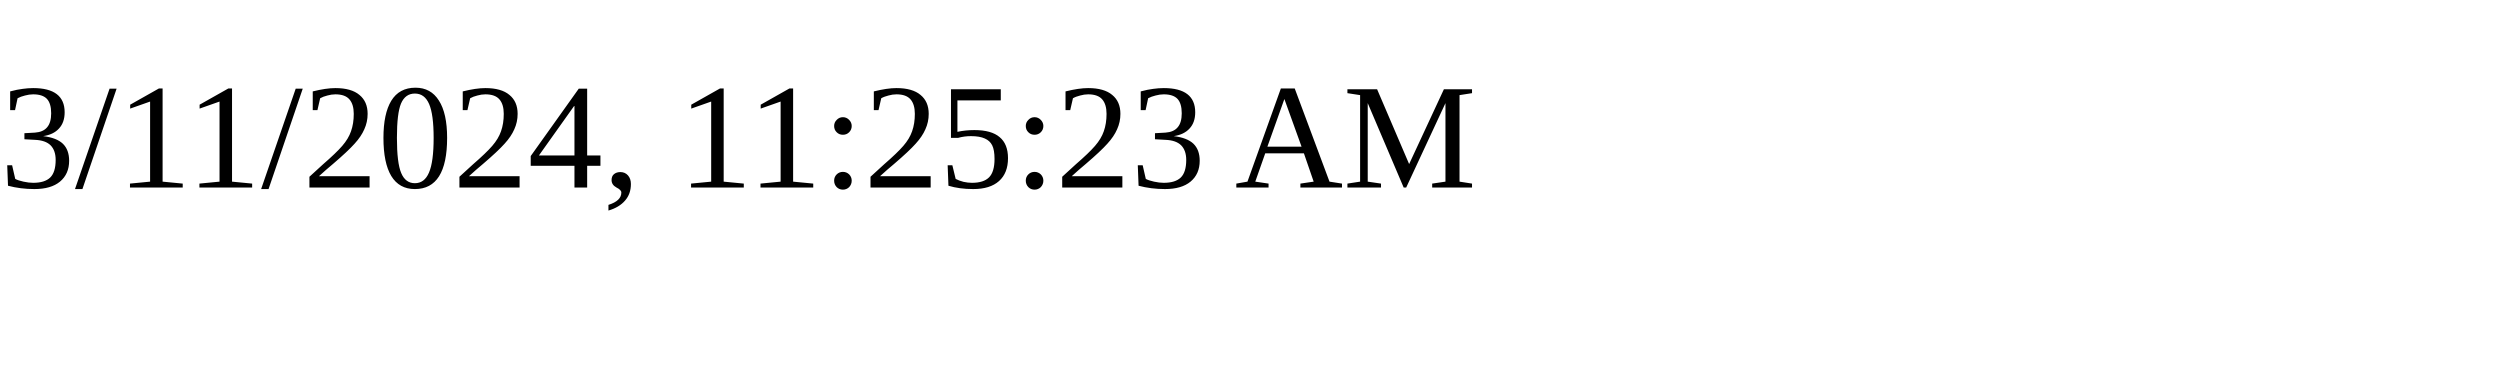
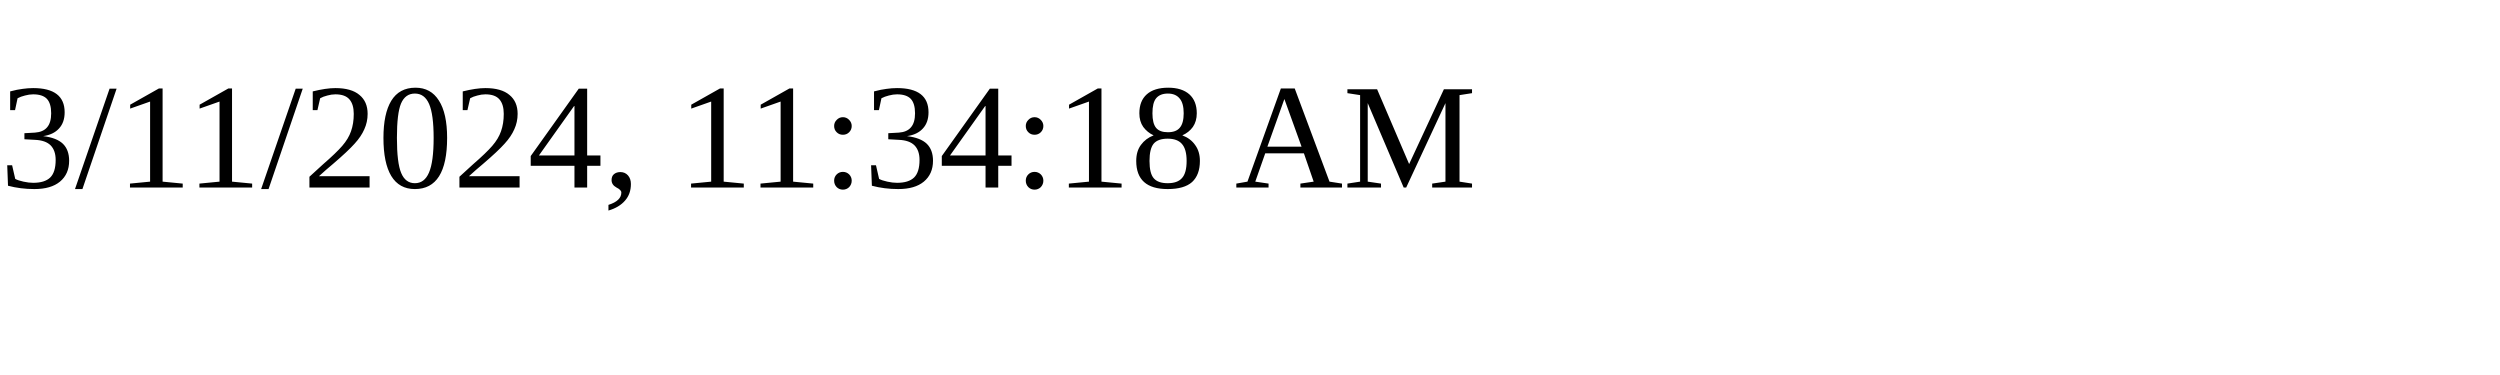
<svg xmlns="http://www.w3.org/2000/svg" height="30" width="200">
-   <text x="0" y="15">3/11/2024, 11:25:23 AM</text>
+   <text x="0" y="15">3/11/2024, 11:34:18 AM</text>
</svg>
